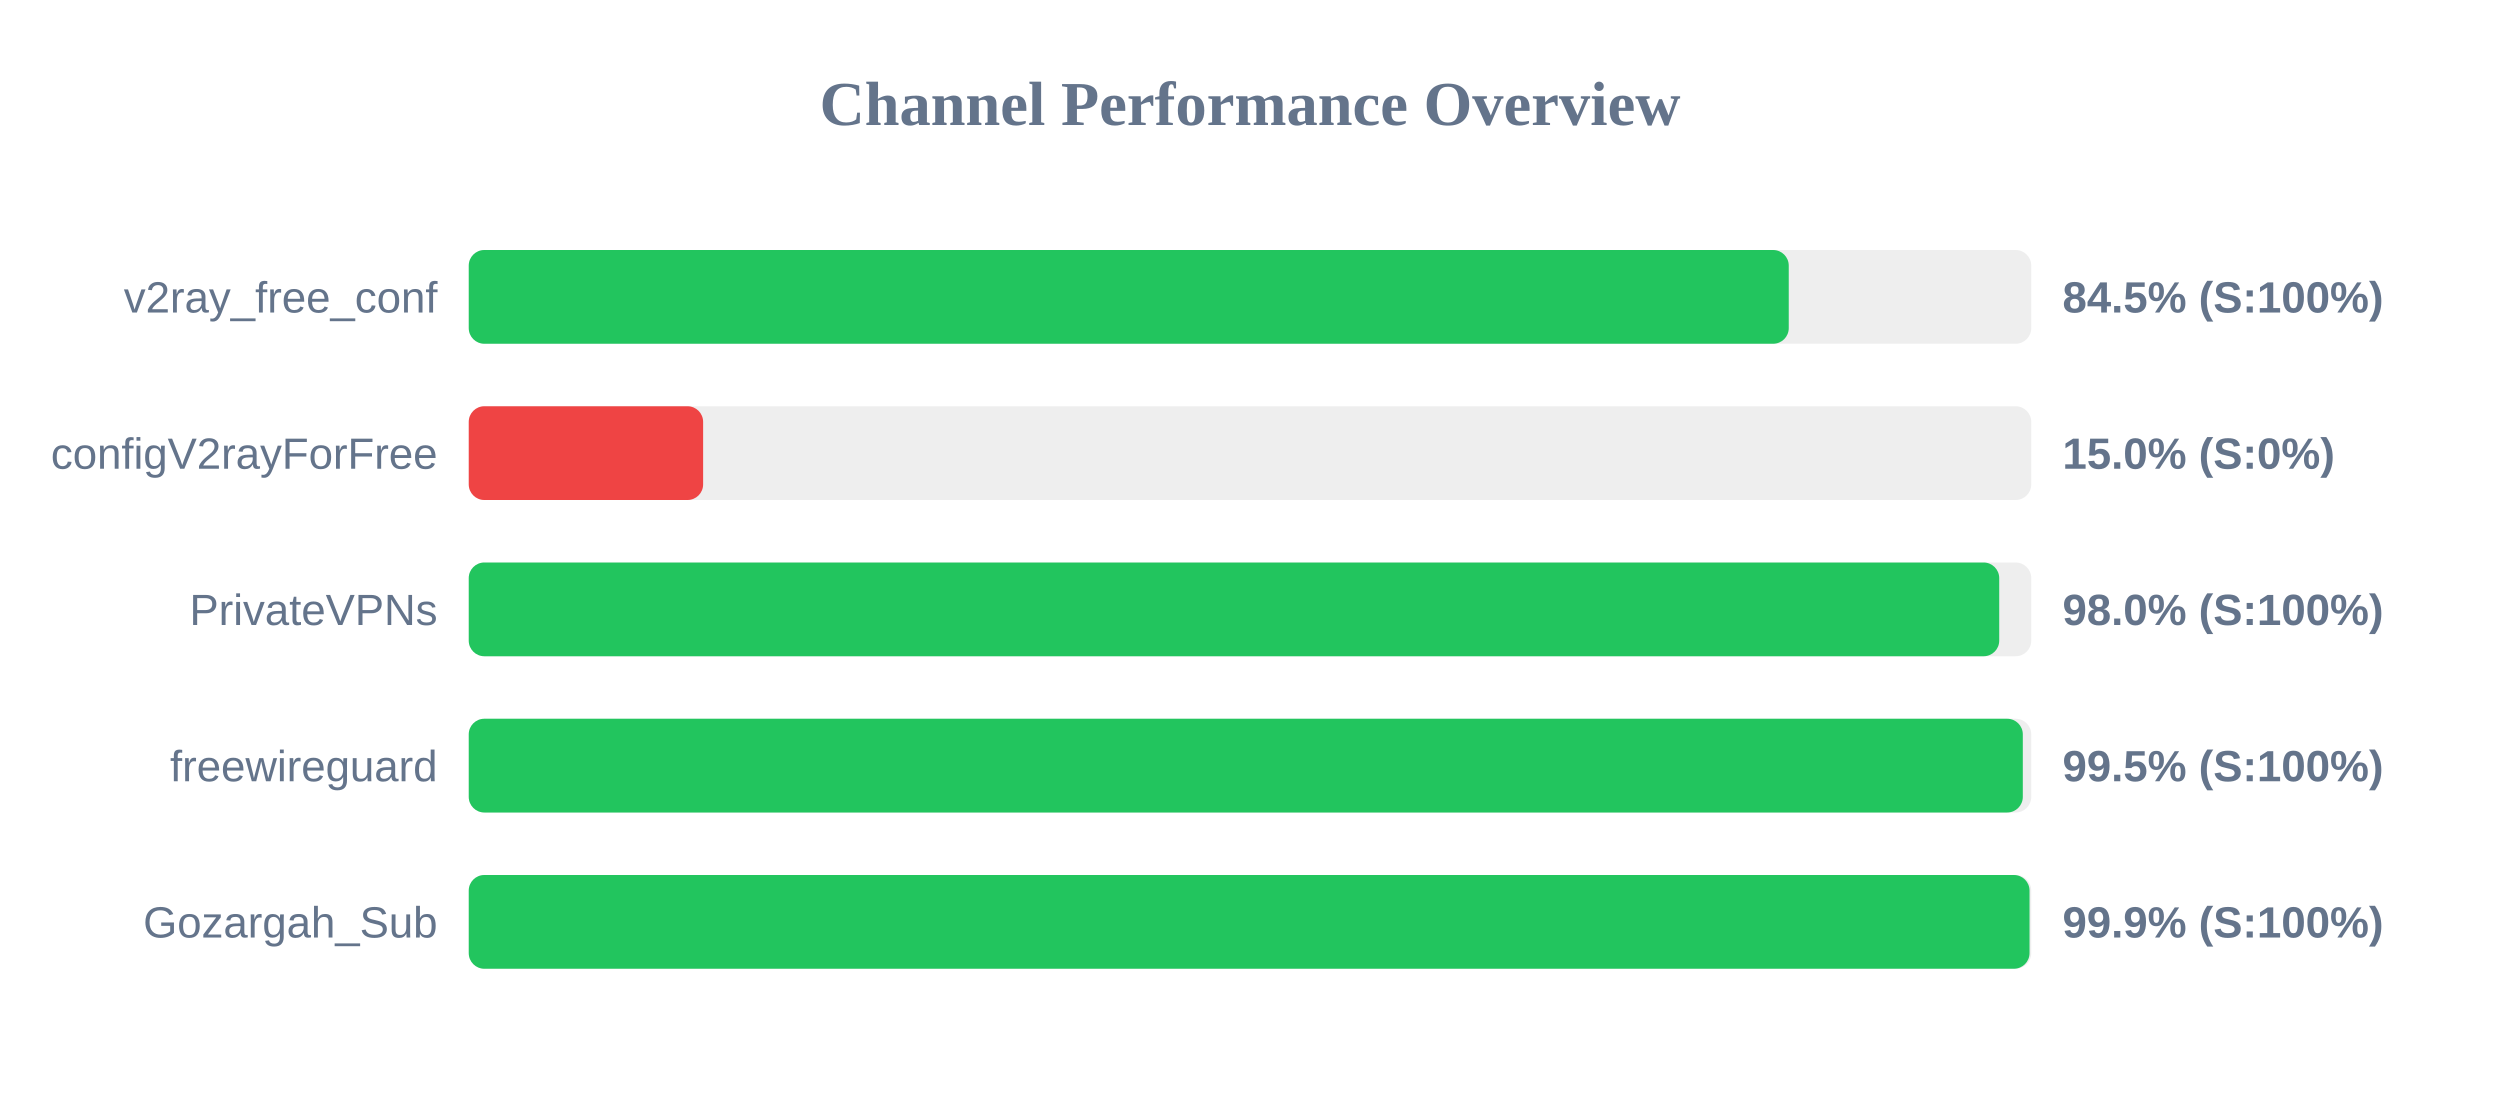
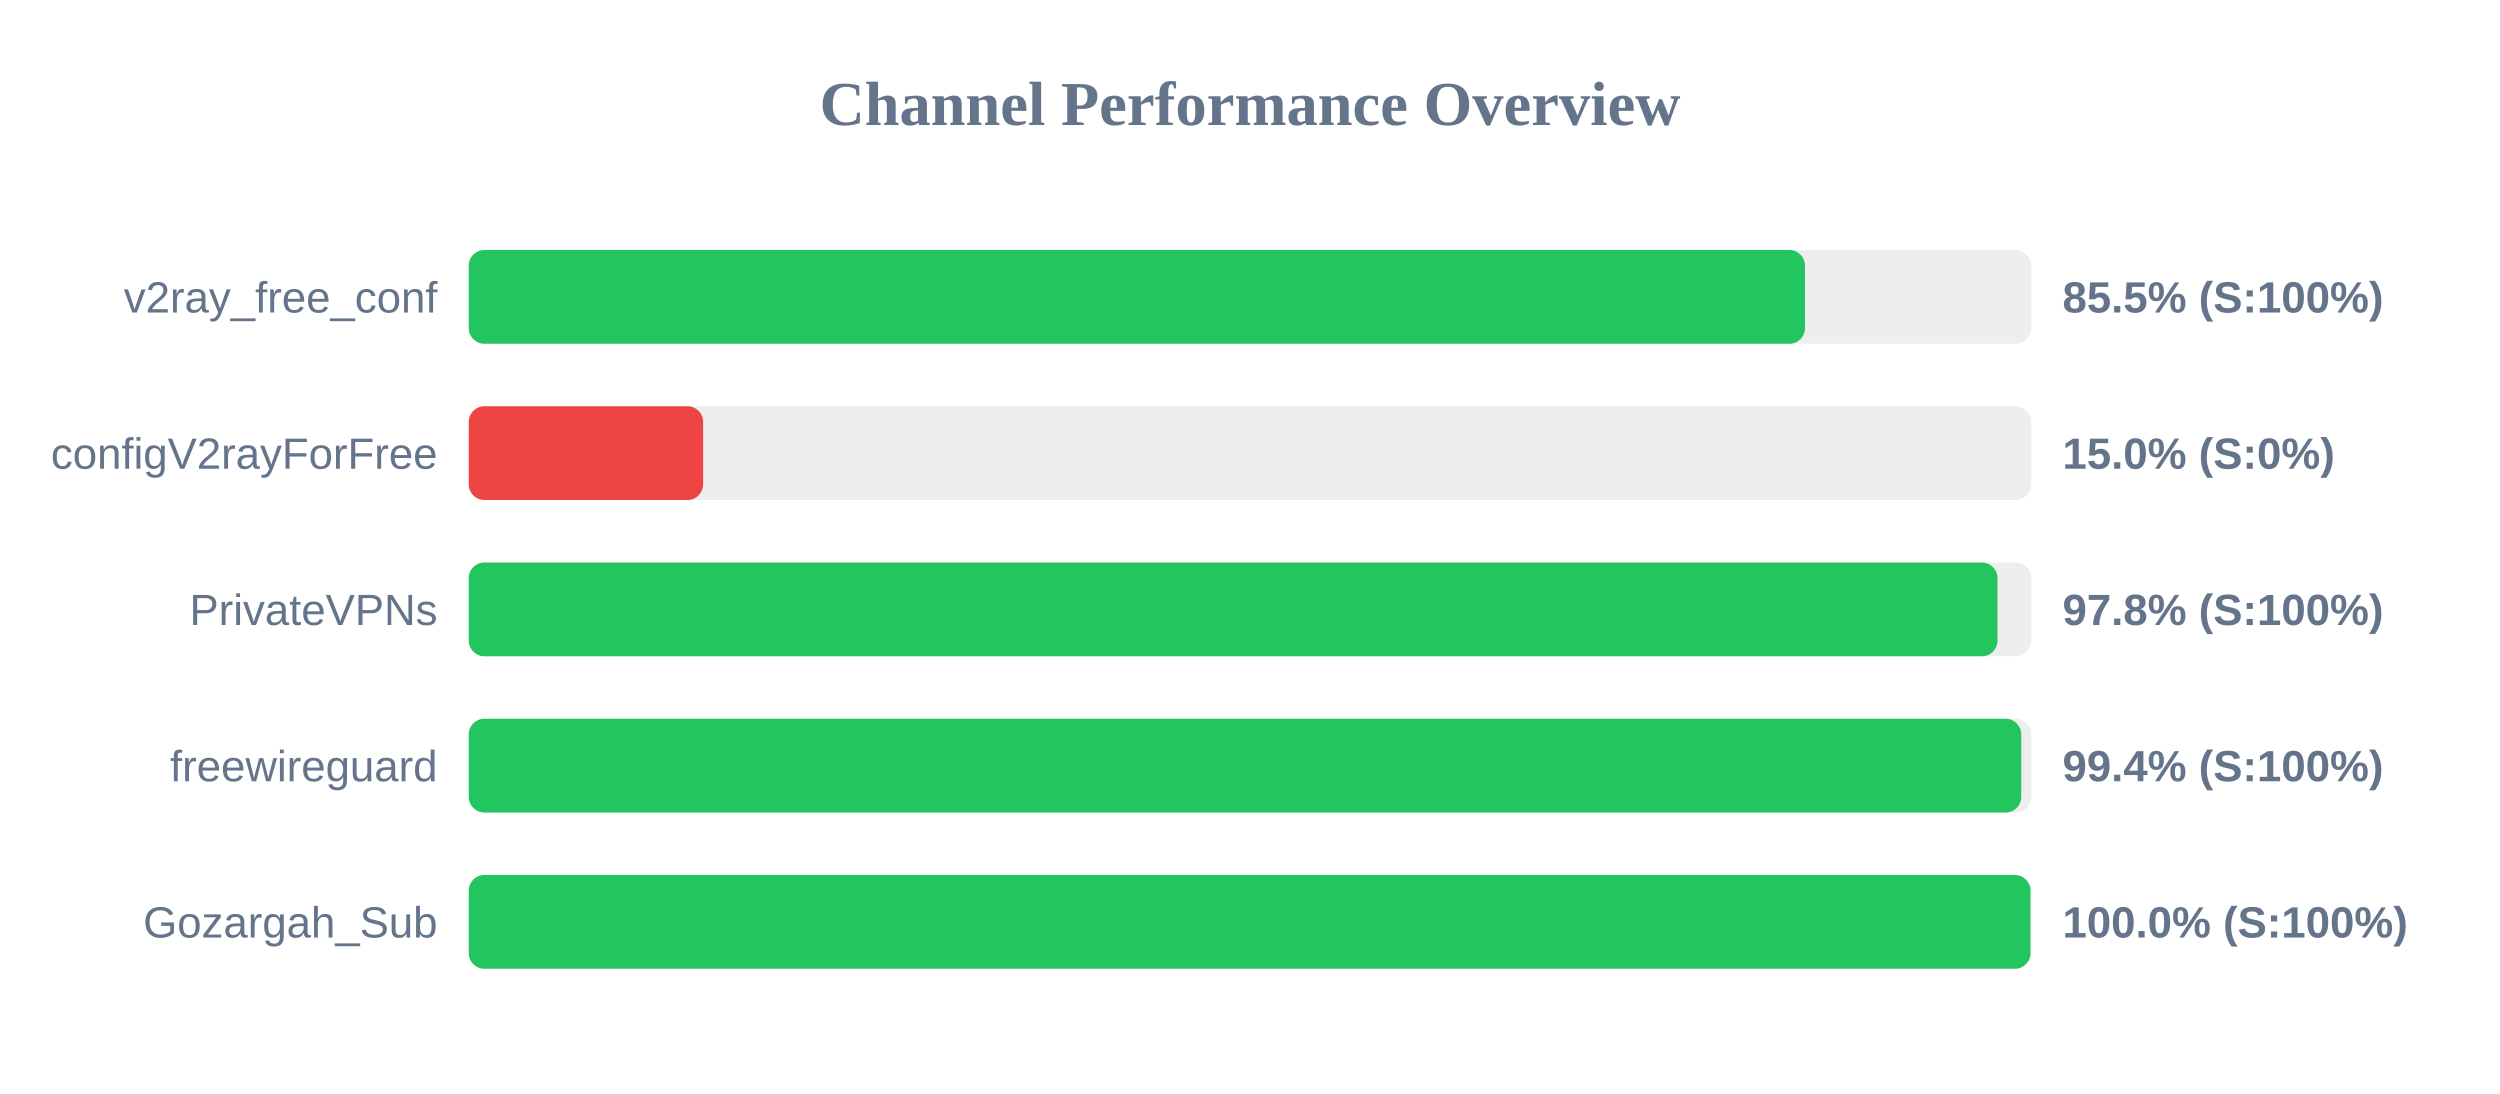
<svg xmlns="http://www.w3.org/2000/svg" width="800" height="350" version="1.1">
  <style>
        .row { font: 14px Arial; fill: #64748b; }
        .score { font: bold 14px Arial; fill: #64748b; }
    </style>
  <text x="400" y="40" text-anchor="middle" font-size="20px" font-weight="bold" fill="#64748b">Channel Performance Overview</text>
  <rect x="150" y="80" width="500" height="30" fill="#eee" rx="5" />
-   <rect x="150" y="80" width="422.4" height="30" fill="#22c55e" rx="5" />
+   <rect x="150" y="80" width="427.6" height="30" fill="#22c55e" rx="5" />
  <text x="140" y="100" text-anchor="end" class="row">v2ray_free_conf</text>
-   <text x="660" y="100" text-anchor="start" class="score">84.5% (S:100%)</text>
+   <text x="660" y="100" text-anchor="start" class="score">85.5% (S:100%)</text>
  <rect x="150" y="130" width="500" height="30" fill="#eee" rx="5" />
  <rect x="150" y="130" width="75.0" height="30" fill="#ef4444" rx="5" />
  <text x="140" y="150" text-anchor="end" class="row">configV2rayForFree</text>
  <text x="660" y="150" text-anchor="start" class="score">15.0% (S:0%)</text>
  <rect x="150" y="180" width="500" height="30" fill="#eee" rx="5" />
-   <rect x="150" y="180" width="489.75" height="30" fill="#22c55e" rx="5" />
+   <rect x="150" y="180" width="489.2" height="30" fill="#22c55e" rx="5" />
  <text x="140" y="200" text-anchor="end" class="row">PrivateVPNs</text>
-   <text x="660" y="200" text-anchor="start" class="score">98.0% (S:100%)</text>
+   <text x="660" y="200" text-anchor="start" class="score">97.8% (S:100%)</text>
  <rect x="150" y="230" width="500" height="30" fill="#eee" rx="5" />
-   <rect x="150" y="230" width="497.3" height="30" fill="#22c55e" rx="5" />
+   <rect x="150" y="230" width="496.8" height="30" fill="#22c55e" rx="5" />
  <text x="140" y="250" text-anchor="end" class="row">freewireguard</text>
-   <text x="660" y="250" text-anchor="start" class="score">99.5% (S:100%)</text>
+   <text x="660" y="250" text-anchor="start" class="score">99.4% (S:100%)</text>
  <rect x="150" y="280" width="500" height="30" fill="#eee" rx="5" />
-   <rect x="150" y="280" width="499.45" height="30" fill="#22c55e" rx="5" />
+   <rect x="150" y="280" width="499.75" height="30" fill="#22c55e" rx="5" />
  <text x="140" y="300" text-anchor="end" class="row">Gozargah_Sub</text>
-   <text x="660" y="300" text-anchor="start" class="score">99.9% (S:100%)</text>
+   <text x="660" y="300" text-anchor="start" class="score">100.0% (S:100%)</text>
</svg>
